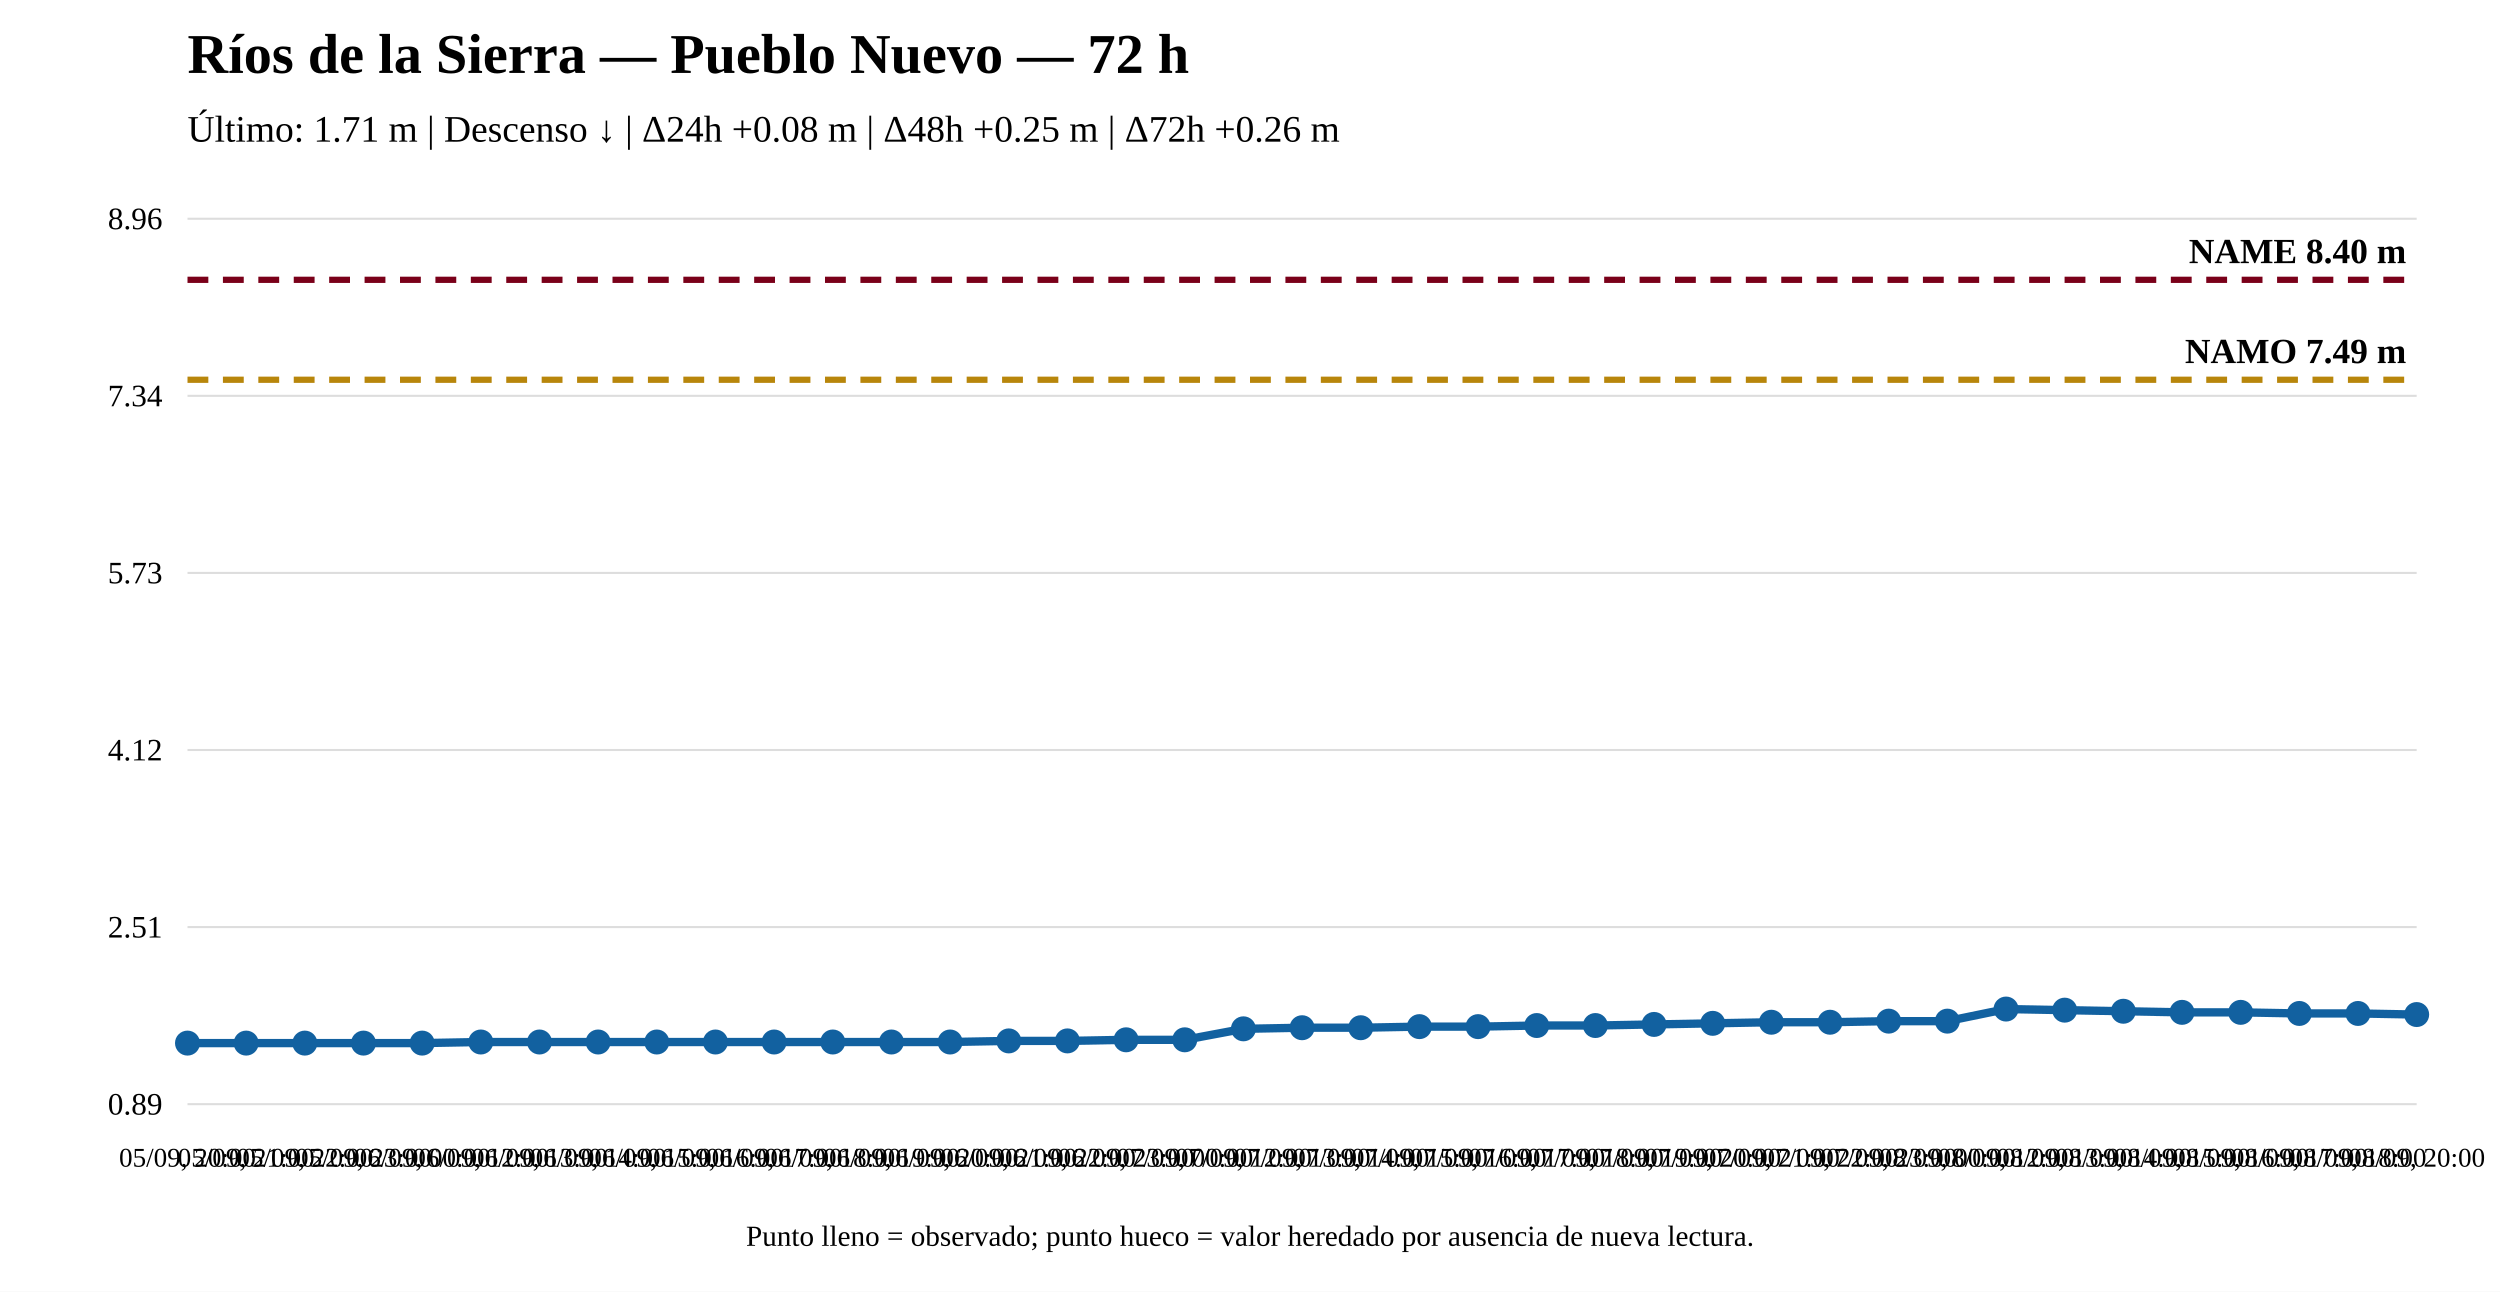
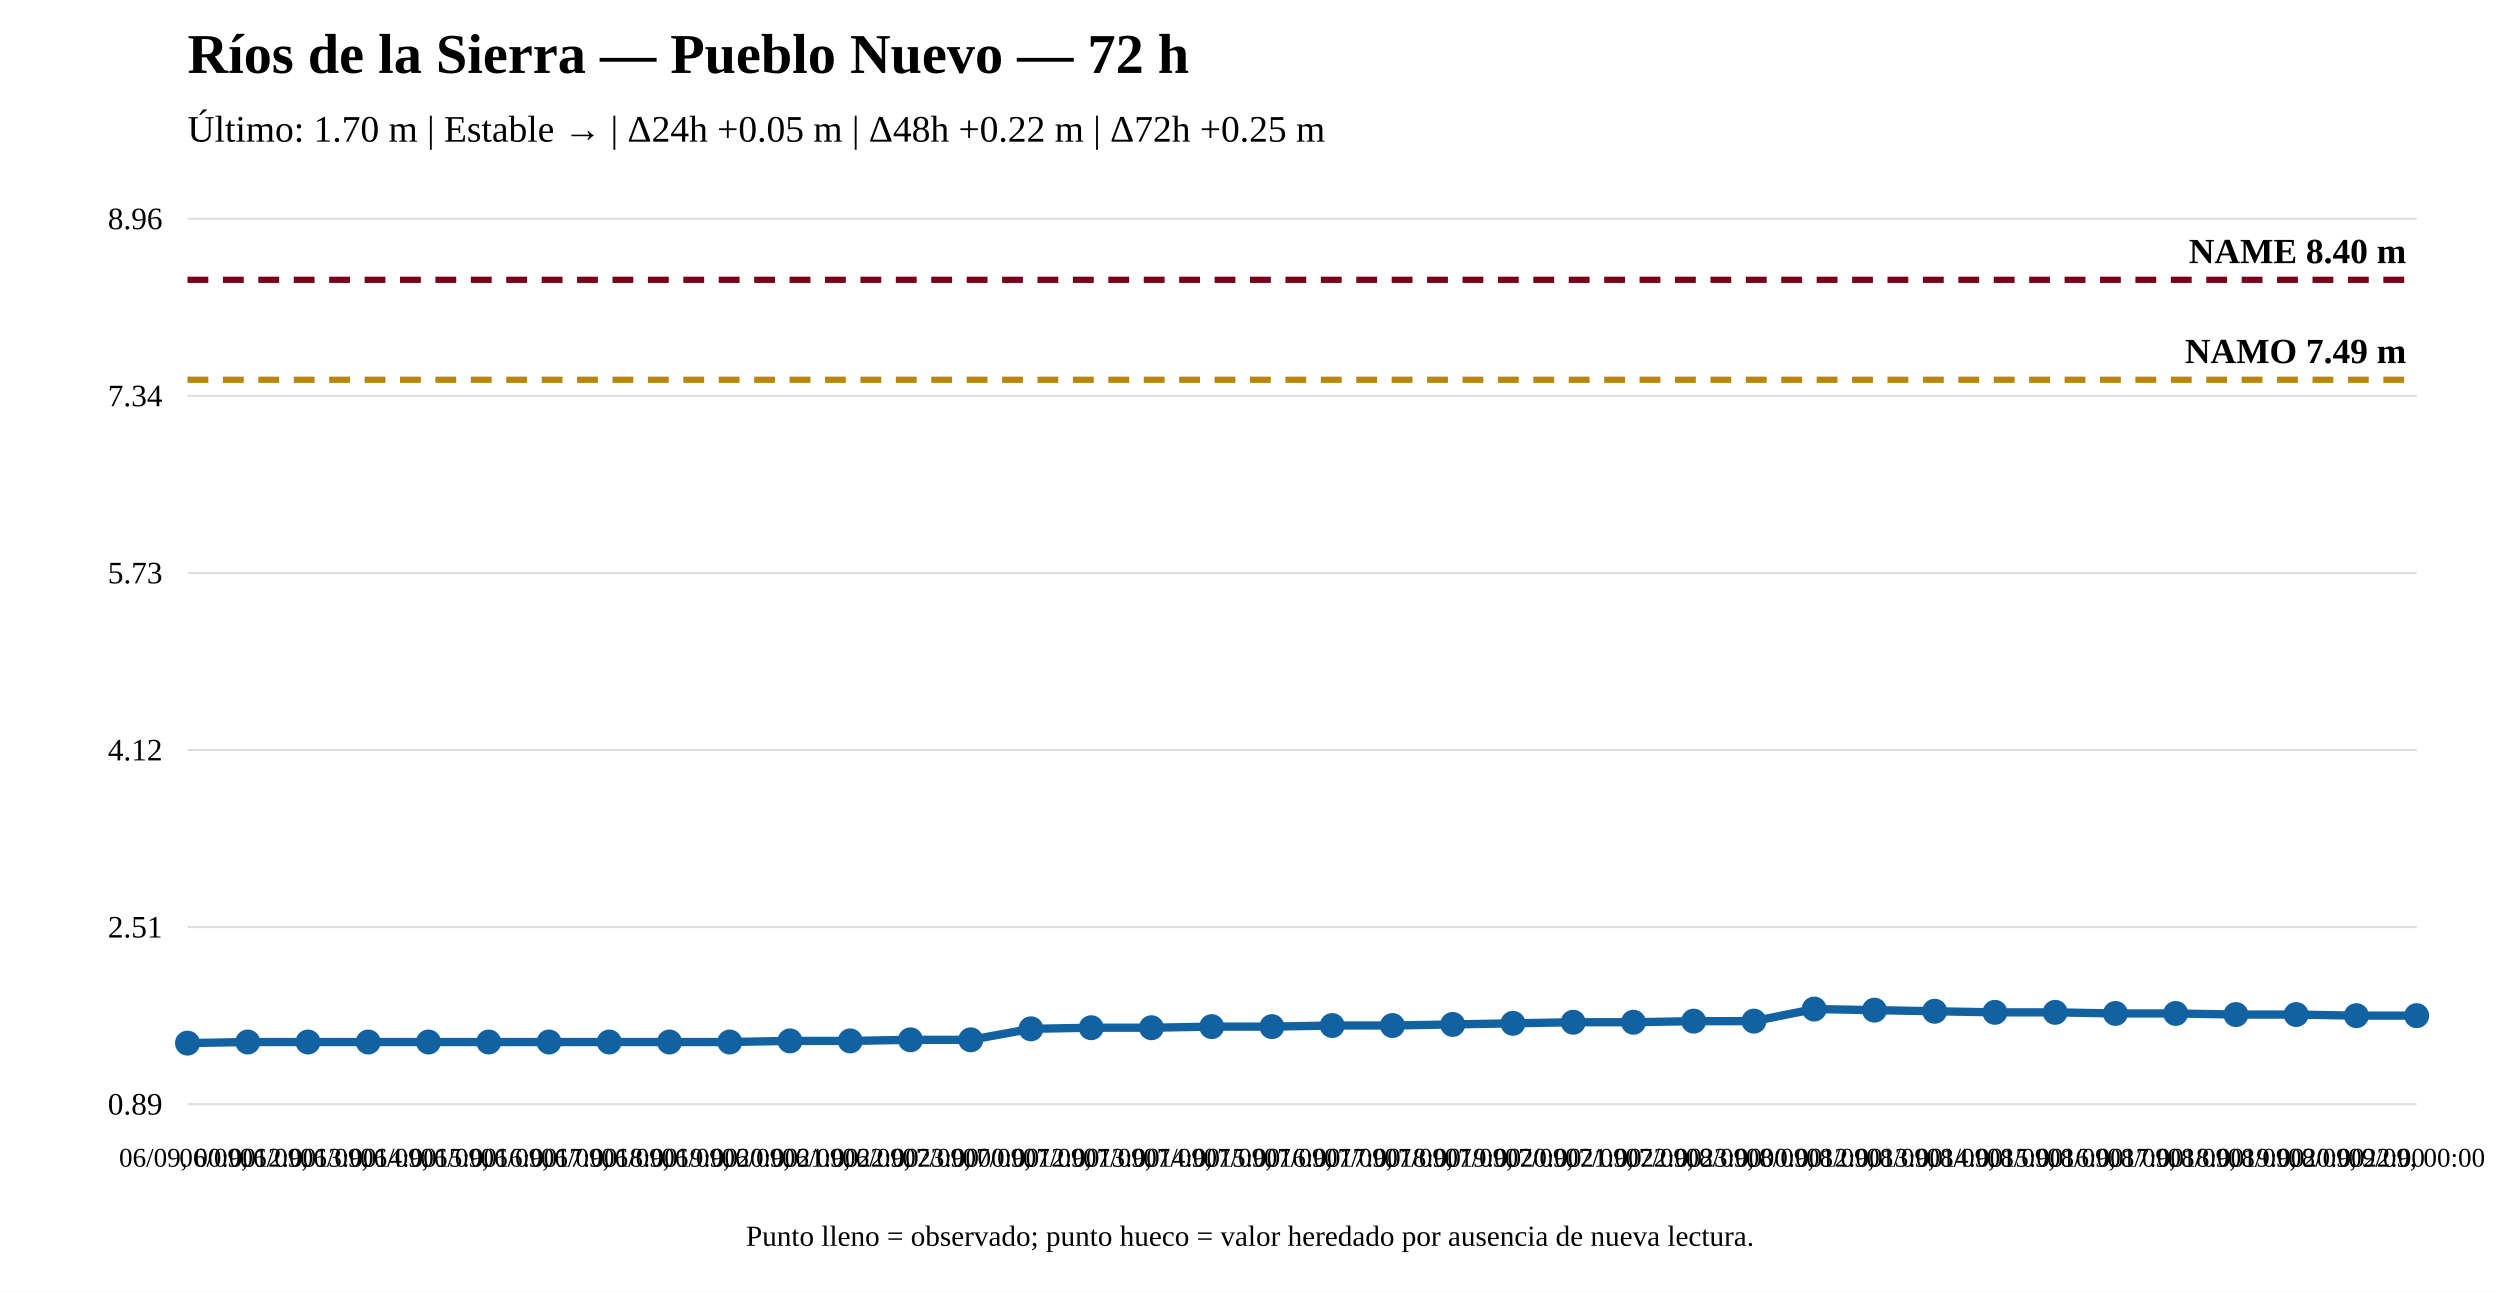
<svg xmlns="http://www.w3.org/2000/svg" width="1200" height="620" viewBox="0 0 1200 620">
  <rect width="100%" height="100%" fill="white" />
  <text x="90" y="35" font-size="27" font-weight="bold">Ríos de la Sierra — Pueblo Nuevo — 72 h</text>
-   <text x="90" y="68" font-size="18">Último: 1.71 m | Descenso ↓ | Δ24h +0.08 m | Δ48h +0.25 m | Δ72h +0.26 m</text>
+   <text x="90" y="68" font-size="18">Último: 1.70 m | Estable → | Δ24h +0.05 m | Δ48h +0.22 m | Δ72h +0.25 m</text>
  <line x1="90" y1="530" x2="1160" y2="530" stroke="#ddd" />
  <line x1="90" y1="445" x2="1160" y2="445" stroke="#ddd" />
  <line x1="90" y1="360" x2="1160" y2="360" stroke="#ddd" />
  <line x1="90" y1="275" x2="1160" y2="275" stroke="#ddd" />
  <line x1="90" y1="190" x2="1160" y2="190" stroke="#ddd" />
  <line x1="90" y1="105" x2="1160" y2="105" stroke="#ddd" />
  <text x="78" y="535" text-anchor="end" font-size="15">0.89</text>
  <text x="78" y="450" text-anchor="end" font-size="15">2.51</text>
  <text x="78" y="365" text-anchor="end" font-size="15">4.12</text>
  <text x="78" y="280" text-anchor="end" font-size="15">5.73</text>
  <text x="78" y="195" text-anchor="end" font-size="15">7.34</text>
  <text x="78" y="110" text-anchor="end" font-size="15">8.96</text>
  <line x1="90" y1="182.282" x2="1160" y2="182.282" stroke="#b8860b" stroke-width="3" stroke-dasharray="10 7" />
  <text x="1155" y="174.282" text-anchor="end" font-size="17" font-weight="bold">NAMO 7.49 m</text>
  <line x1="90" y1="134.31" x2="1160" y2="134.31" stroke="#7a0019" stroke-width="3" stroke-dasharray="10 7" />
  <text x="1155" y="126.31" text-anchor="end" font-size="17" font-weight="bold">NAME 8.40 m</text>
-   <polyline fill="none" stroke="#1261a0" stroke-width="4" points="90,500.69 118.158,500.69 146.316,500.69 174.474,500.69 202.632,500.69 230.789,500.162 258.947,500.162 287.105,500.162 315.263,500.162 343.421,500.162 371.579,500.162 399.737,500.162 427.895,500.162 456.053,500.162 484.211,499.635 512.368,499.635 540.526,499.108 568.684,499.108 596.842,493.837 625,493.309 653.158,493.309 681.316,492.782 709.474,492.782 737.632,492.255 765.789,492.255 793.947,491.728 822.105,491.201 850.263,490.674 878.421,490.674 906.579,490.146 934.737,490.146 962.895,484.348 991.053,484.875 1019.211,485.402 1047.368,485.929 1075.526,485.929 1103.684,486.456 1131.842,486.456 1160,486.983" />
+   <polyline fill="none" stroke="#1261a0" stroke-width="4" points="90,500.69 118.919,500.162 147.838,500.162 176.757,500.162 205.676,500.162 234.595,500.162 263.514,500.162 292.432,500.162 321.351,500.162 350.27,500.162 379.189,499.635 408.108,499.635 437.027,499.108 465.946,499.108 494.865,493.837 523.784,493.309 552.703,493.309 581.622,492.782 610.541,492.782 639.459,492.255 668.378,492.255 697.297,491.728 726.216,491.201 755.135,490.674 784.054,490.674 812.973,490.146 841.892,490.146 870.811,484.348 899.73,484.875 928.649,485.402 957.568,485.929 986.486,485.929 1015.405,486.456 1044.324,486.456 1073.243,486.983 1102.162,486.983 1131.081,487.511 1160,487.511" />
  <circle cx="90" cy="500.69" r="5" fill="#1261a0" stroke="#1261a0" stroke-width="2" />
-   <circle cx="118.158" cy="500.69" r="5" fill="#1261a0" stroke="#1261a0" stroke-width="2" />
-   <circle cx="146.316" cy="500.69" r="5" fill="#1261a0" stroke="#1261a0" stroke-width="2" />
-   <circle cx="174.474" cy="500.69" r="5" fill="#1261a0" stroke="#1261a0" stroke-width="2" />
-   <circle cx="202.632" cy="500.69" r="5" fill="#1261a0" stroke="#1261a0" stroke-width="2" />
-   <circle cx="230.789" cy="500.162" r="5" fill="#1261a0" stroke="#1261a0" stroke-width="2" />
-   <circle cx="258.947" cy="500.162" r="5" fill="#1261a0" stroke="#1261a0" stroke-width="2" />
-   <circle cx="287.105" cy="500.162" r="5" fill="#1261a0" stroke="#1261a0" stroke-width="2" />
-   <circle cx="315.263" cy="500.162" r="5" fill="#1261a0" stroke="#1261a0" stroke-width="2" />
-   <circle cx="343.421" cy="500.162" r="5" fill="#1261a0" stroke="#1261a0" stroke-width="2" />
-   <circle cx="371.579" cy="500.162" r="5" fill="#1261a0" stroke="#1261a0" stroke-width="2" />
-   <circle cx="399.737" cy="500.162" r="5" fill="#1261a0" stroke="#1261a0" stroke-width="2" />
-   <circle cx="427.895" cy="500.162" r="5" fill="#1261a0" stroke="#1261a0" stroke-width="2" />
-   <circle cx="456.053" cy="500.162" r="5" fill="#1261a0" stroke="#1261a0" stroke-width="2" />
-   <circle cx="484.211" cy="499.635" r="5" fill="#1261a0" stroke="#1261a0" stroke-width="2" />
-   <circle cx="512.368" cy="499.635" r="5" fill="#1261a0" stroke="#1261a0" stroke-width="2" />
-   <circle cx="540.526" cy="499.108" r="5" fill="#1261a0" stroke="#1261a0" stroke-width="2" />
-   <circle cx="568.684" cy="499.108" r="5" fill="#1261a0" stroke="#1261a0" stroke-width="2" />
-   <circle cx="596.842" cy="493.837" r="5" fill="#1261a0" stroke="#1261a0" stroke-width="2" />
-   <circle cx="625" cy="493.309" r="5" fill="#1261a0" stroke="#1261a0" stroke-width="2" />
-   <circle cx="653.158" cy="493.309" r="5" fill="#1261a0" stroke="#1261a0" stroke-width="2" />
-   <circle cx="681.316" cy="492.782" r="5" fill="#1261a0" stroke="#1261a0" stroke-width="2" />
-   <circle cx="709.474" cy="492.782" r="5" fill="#1261a0" stroke="#1261a0" stroke-width="2" />
-   <circle cx="737.632" cy="492.255" r="5" fill="#1261a0" stroke="#1261a0" stroke-width="2" />
-   <circle cx="765.789" cy="492.255" r="5" fill="#1261a0" stroke="#1261a0" stroke-width="2" />
-   <circle cx="793.947" cy="491.728" r="5" fill="#1261a0" stroke="#1261a0" stroke-width="2" />
-   <circle cx="822.105" cy="491.201" r="5" fill="#1261a0" stroke="#1261a0" stroke-width="2" />
-   <circle cx="850.263" cy="490.674" r="5" fill="#1261a0" stroke="#1261a0" stroke-width="2" />
-   <circle cx="878.421" cy="490.674" r="5" fill="#1261a0" stroke="#1261a0" stroke-width="2" />
-   <circle cx="906.579" cy="490.146" r="5" fill="#1261a0" stroke="#1261a0" stroke-width="2" />
-   <circle cx="934.737" cy="490.146" r="5" fill="#1261a0" stroke="#1261a0" stroke-width="2" />
-   <circle cx="962.895" cy="484.348" r="5" fill="#1261a0" stroke="#1261a0" stroke-width="2" />
-   <circle cx="991.053" cy="484.875" r="5" fill="#1261a0" stroke="#1261a0" stroke-width="2" />
-   <circle cx="1019.211" cy="485.402" r="5" fill="#1261a0" stroke="#1261a0" stroke-width="2" />
-   <circle cx="1047.368" cy="485.929" r="5" fill="#1261a0" stroke="#1261a0" stroke-width="2" />
-   <circle cx="1075.526" cy="485.929" r="5" fill="#1261a0" stroke="#1261a0" stroke-width="2" />
-   <circle cx="1103.684" cy="486.456" r="5" fill="#1261a0" stroke="#1261a0" stroke-width="2" />
-   <circle cx="1131.842" cy="486.456" r="5" fill="#1261a0" stroke="#1261a0" stroke-width="2" />
-   <circle cx="1160" cy="486.983" r="5" fill="#1261a0" stroke="#1261a0" stroke-width="2" />
-   <text x="90" y="560" text-anchor="middle" font-size="13">05/09, 20:00</text>
-   <text x="118.158" y="560" text-anchor="middle" font-size="13">05/09, 21:00</text>
-   <text x="146.316" y="560" text-anchor="middle" font-size="13">05/09, 22:00</text>
-   <text x="174.474" y="560" text-anchor="middle" font-size="13">05/09, 23:00</text>
-   <text x="202.632" y="560" text-anchor="middle" font-size="13">06/09, 00:00</text>
-   <text x="230.789" y="560" text-anchor="middle" font-size="13">06/09, 12:00</text>
-   <text x="258.947" y="560" text-anchor="middle" font-size="13">06/09, 13:00</text>
-   <text x="287.105" y="560" text-anchor="middle" font-size="13">06/09, 14:00</text>
-   <text x="315.263" y="560" text-anchor="middle" font-size="13">06/09, 15:00</text>
-   <text x="343.421" y="560" text-anchor="middle" font-size="13">06/09, 16:00</text>
-   <text x="371.579" y="560" text-anchor="middle" font-size="13">06/09, 17:00</text>
-   <text x="399.737" y="560" text-anchor="middle" font-size="13">06/09, 18:00</text>
-   <text x="427.895" y="560" text-anchor="middle" font-size="13">06/09, 19:00</text>
-   <text x="456.053" y="560" text-anchor="middle" font-size="13">06/09, 20:00</text>
-   <text x="484.211" y="560" text-anchor="middle" font-size="13">06/09, 21:00</text>
-   <text x="512.368" y="560" text-anchor="middle" font-size="13">06/09, 22:00</text>
-   <text x="540.526" y="560" text-anchor="middle" font-size="13">06/09, 23:00</text>
-   <text x="568.684" y="560" text-anchor="middle" font-size="13">07/09, 00:00</text>
-   <text x="596.842" y="560" text-anchor="middle" font-size="13">07/09, 12:00</text>
-   <text x="625" y="560" text-anchor="middle" font-size="13">07/09, 13:00</text>
-   <text x="653.158" y="560" text-anchor="middle" font-size="13">07/09, 14:00</text>
-   <text x="681.316" y="560" text-anchor="middle" font-size="13">07/09, 15:00</text>
-   <text x="709.474" y="560" text-anchor="middle" font-size="13">07/09, 16:00</text>
-   <text x="737.632" y="560" text-anchor="middle" font-size="13">07/09, 17:00</text>
-   <text x="765.789" y="560" text-anchor="middle" font-size="13">07/09, 18:00</text>
-   <text x="793.947" y="560" text-anchor="middle" font-size="13">07/09, 19:00</text>
-   <text x="822.105" y="560" text-anchor="middle" font-size="13">07/09, 20:00</text>
-   <text x="850.263" y="560" text-anchor="middle" font-size="13">07/09, 21:00</text>
-   <text x="878.421" y="560" text-anchor="middle" font-size="13">07/09, 22:00</text>
-   <text x="906.579" y="560" text-anchor="middle" font-size="13">07/09, 23:00</text>
-   <text x="934.737" y="560" text-anchor="middle" font-size="13">08/09, 00:00</text>
-   <text x="962.895" y="560" text-anchor="middle" font-size="13">08/09, 12:00</text>
-   <text x="991.053" y="560" text-anchor="middle" font-size="13">08/09, 13:00</text>
-   <text x="1019.211" y="560" text-anchor="middle" font-size="13">08/09, 14:00</text>
-   <text x="1047.368" y="560" text-anchor="middle" font-size="13">08/09, 15:00</text>
-   <text x="1075.526" y="560" text-anchor="middle" font-size="13">08/09, 16:00</text>
-   <text x="1103.684" y="560" text-anchor="middle" font-size="13">08/09, 17:00</text>
-   <text x="1131.842" y="560" text-anchor="middle" font-size="13">08/09, 18:00</text>
-   <text x="1160" y="560" text-anchor="middle" font-size="13">08/09, 20:00</text>
+   <circle cx="118.919" cy="500.162" r="5" fill="#1261a0" stroke="#1261a0" stroke-width="2" />
+   <circle cx="147.838" cy="500.162" r="5" fill="#1261a0" stroke="#1261a0" stroke-width="2" />
+   <circle cx="176.757" cy="500.162" r="5" fill="#1261a0" stroke="#1261a0" stroke-width="2" />
+   <circle cx="205.676" cy="500.162" r="5" fill="#1261a0" stroke="#1261a0" stroke-width="2" />
+   <circle cx="234.595" cy="500.162" r="5" fill="#1261a0" stroke="#1261a0" stroke-width="2" />
+   <circle cx="263.514" cy="500.162" r="5" fill="#1261a0" stroke="#1261a0" stroke-width="2" />
+   <circle cx="292.432" cy="500.162" r="5" fill="#1261a0" stroke="#1261a0" stroke-width="2" />
+   <circle cx="321.351" cy="500.162" r="5" fill="#1261a0" stroke="#1261a0" stroke-width="2" />
+   <circle cx="350.27" cy="500.162" r="5" fill="#1261a0" stroke="#1261a0" stroke-width="2" />
+   <circle cx="379.189" cy="499.635" r="5" fill="#1261a0" stroke="#1261a0" stroke-width="2" />
+   <circle cx="408.108" cy="499.635" r="5" fill="#1261a0" stroke="#1261a0" stroke-width="2" />
+   <circle cx="437.027" cy="499.108" r="5" fill="#1261a0" stroke="#1261a0" stroke-width="2" />
+   <circle cx="465.946" cy="499.108" r="5" fill="#1261a0" stroke="#1261a0" stroke-width="2" />
+   <circle cx="494.865" cy="493.837" r="5" fill="#1261a0" stroke="#1261a0" stroke-width="2" />
+   <circle cx="523.784" cy="493.309" r="5" fill="#1261a0" stroke="#1261a0" stroke-width="2" />
+   <circle cx="552.703" cy="493.309" r="5" fill="#1261a0" stroke="#1261a0" stroke-width="2" />
+   <circle cx="581.622" cy="492.782" r="5" fill="#1261a0" stroke="#1261a0" stroke-width="2" />
+   <circle cx="610.541" cy="492.782" r="5" fill="#1261a0" stroke="#1261a0" stroke-width="2" />
+   <circle cx="639.459" cy="492.255" r="5" fill="#1261a0" stroke="#1261a0" stroke-width="2" />
+   <circle cx="668.378" cy="492.255" r="5" fill="#1261a0" stroke="#1261a0" stroke-width="2" />
+   <circle cx="697.297" cy="491.728" r="5" fill="#1261a0" stroke="#1261a0" stroke-width="2" />
+   <circle cx="726.216" cy="491.201" r="5" fill="#1261a0" stroke="#1261a0" stroke-width="2" />
+   <circle cx="755.135" cy="490.674" r="5" fill="#1261a0" stroke="#1261a0" stroke-width="2" />
+   <circle cx="784.054" cy="490.674" r="5" fill="#1261a0" stroke="#1261a0" stroke-width="2" />
+   <circle cx="812.973" cy="490.146" r="5" fill="#1261a0" stroke="#1261a0" stroke-width="2" />
+   <circle cx="841.892" cy="490.146" r="5" fill="#1261a0" stroke="#1261a0" stroke-width="2" />
+   <circle cx="870.811" cy="484.348" r="5" fill="#1261a0" stroke="#1261a0" stroke-width="2" />
+   <circle cx="899.73" cy="484.875" r="5" fill="#1261a0" stroke="#1261a0" stroke-width="2" />
+   <circle cx="928.649" cy="485.402" r="5" fill="#1261a0" stroke="#1261a0" stroke-width="2" />
+   <circle cx="957.568" cy="485.929" r="5" fill="#1261a0" stroke="#1261a0" stroke-width="2" />
+   <circle cx="986.486" cy="485.929" r="5" fill="#1261a0" stroke="#1261a0" stroke-width="2" />
+   <circle cx="1015.405" cy="486.456" r="5" fill="#1261a0" stroke="#1261a0" stroke-width="2" />
+   <circle cx="1044.324" cy="486.456" r="5" fill="#1261a0" stroke="#1261a0" stroke-width="2" />
+   <circle cx="1073.243" cy="486.983" r="5" fill="#1261a0" stroke="#1261a0" stroke-width="2" />
+   <circle cx="1102.162" cy="486.983" r="5" fill="#1261a0" stroke="#1261a0" stroke-width="2" />
+   <circle cx="1131.081" cy="487.511" r="5" fill="#1261a0" stroke="#1261a0" stroke-width="2" />
+   <circle cx="1160" cy="487.511" r="5" fill="#1261a0" stroke="#1261a0" stroke-width="2" />
+   <text x="90" y="560" text-anchor="middle" font-size="13">06/09, 00:00</text>
+   <text x="118.919" y="560" text-anchor="middle" font-size="13">06/09, 12:00</text>
+   <text x="147.838" y="560" text-anchor="middle" font-size="13">06/09, 13:00</text>
+   <text x="176.757" y="560" text-anchor="middle" font-size="13">06/09, 14:00</text>
+   <text x="205.676" y="560" text-anchor="middle" font-size="13">06/09, 15:00</text>
+   <text x="234.595" y="560" text-anchor="middle" font-size="13">06/09, 16:00</text>
+   <text x="263.514" y="560" text-anchor="middle" font-size="13">06/09, 17:00</text>
+   <text x="292.432" y="560" text-anchor="middle" font-size="13">06/09, 18:00</text>
+   <text x="321.351" y="560" text-anchor="middle" font-size="13">06/09, 19:00</text>
+   <text x="350.27" y="560" text-anchor="middle" font-size="13">06/09, 20:00</text>
+   <text x="379.189" y="560" text-anchor="middle" font-size="13">06/09, 21:00</text>
+   <text x="408.108" y="560" text-anchor="middle" font-size="13">06/09, 22:00</text>
+   <text x="437.027" y="560" text-anchor="middle" font-size="13">06/09, 23:00</text>
+   <text x="465.946" y="560" text-anchor="middle" font-size="13">07/09, 00:00</text>
+   <text x="494.865" y="560" text-anchor="middle" font-size="13">07/09, 12:00</text>
+   <text x="523.784" y="560" text-anchor="middle" font-size="13">07/09, 13:00</text>
+   <text x="552.703" y="560" text-anchor="middle" font-size="13">07/09, 14:00</text>
+   <text x="581.622" y="560" text-anchor="middle" font-size="13">07/09, 15:00</text>
+   <text x="610.541" y="560" text-anchor="middle" font-size="13">07/09, 16:00</text>
+   <text x="639.459" y="560" text-anchor="middle" font-size="13">07/09, 17:00</text>
+   <text x="668.378" y="560" text-anchor="middle" font-size="13">07/09, 18:00</text>
+   <text x="697.297" y="560" text-anchor="middle" font-size="13">07/09, 19:00</text>
+   <text x="726.216" y="560" text-anchor="middle" font-size="13">07/09, 20:00</text>
+   <text x="755.135" y="560" text-anchor="middle" font-size="13">07/09, 21:00</text>
+   <text x="784.054" y="560" text-anchor="middle" font-size="13">07/09, 22:00</text>
+   <text x="812.973" y="560" text-anchor="middle" font-size="13">07/09, 23:00</text>
+   <text x="841.892" y="560" text-anchor="middle" font-size="13">08/09, 00:00</text>
+   <text x="870.811" y="560" text-anchor="middle" font-size="13">08/09, 12:00</text>
+   <text x="899.73" y="560" text-anchor="middle" font-size="13">08/09, 13:00</text>
+   <text x="928.649" y="560" text-anchor="middle" font-size="13">08/09, 14:00</text>
+   <text x="957.568" y="560" text-anchor="middle" font-size="13">08/09, 15:00</text>
+   <text x="986.486" y="560" text-anchor="middle" font-size="13">08/09, 16:00</text>
+   <text x="1015.405" y="560" text-anchor="middle" font-size="13">08/09, 17:00</text>
+   <text x="1044.324" y="560" text-anchor="middle" font-size="13">08/09, 18:00</text>
+   <text x="1073.243" y="560" text-anchor="middle" font-size="13">08/09, 19:00</text>
+   <text x="1102.162" y="560" text-anchor="middle" font-size="13">08/09, 20:00</text>
+   <text x="1131.081" y="560" text-anchor="middle" font-size="13">08/09, 22:00</text>
+   <text x="1160" y="560" text-anchor="middle" font-size="13">09/09, 00:00</text>
  <text x="600" y="598" text-anchor="middle" font-size="14">Punto lleno = observado; punto hueco = valor heredado por ausencia de nueva lectura.</text>
</svg>
